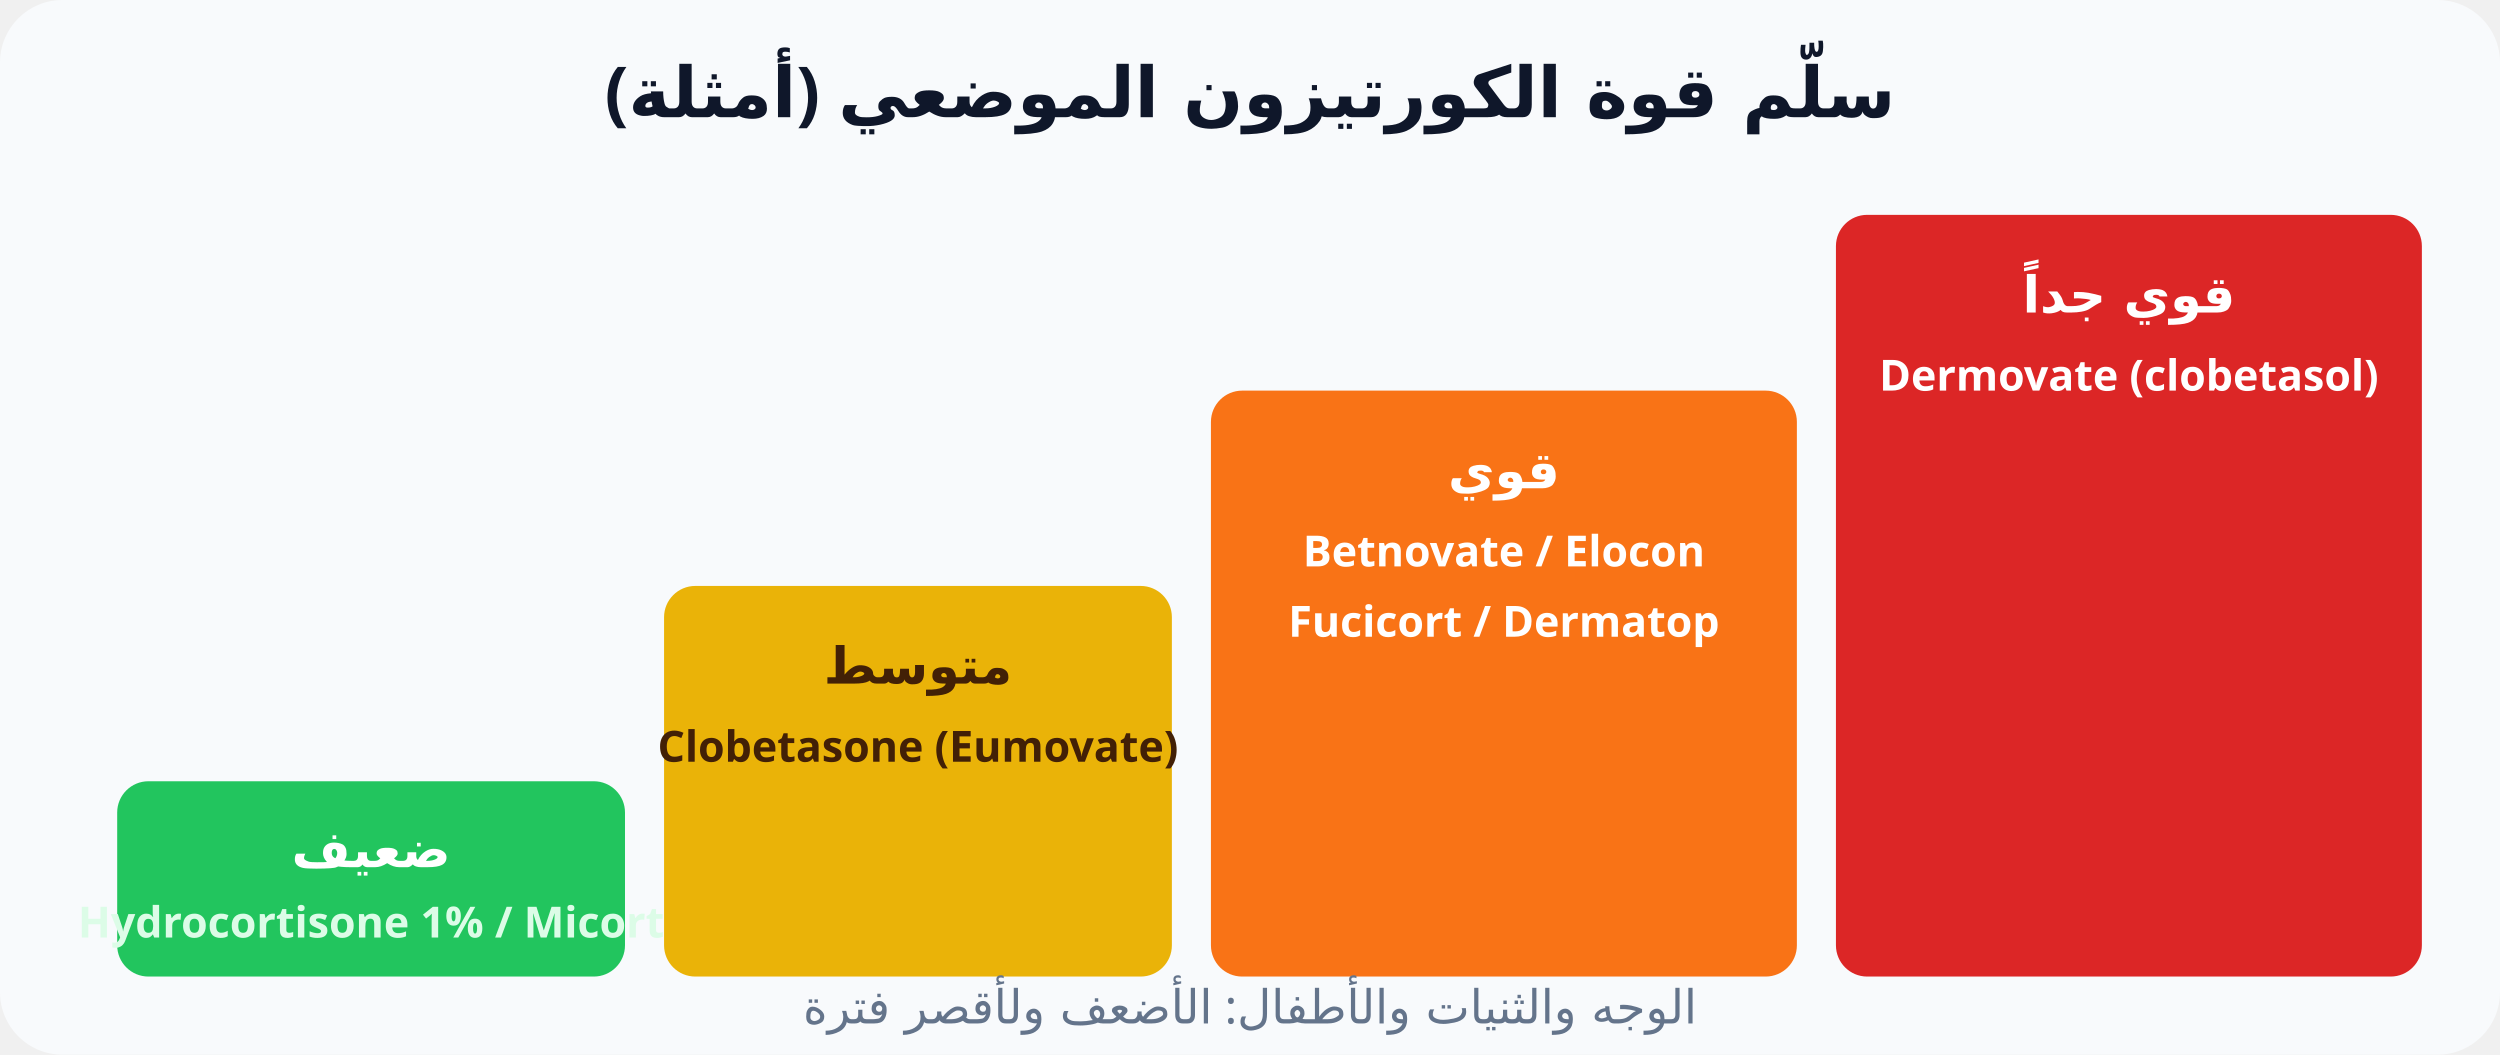
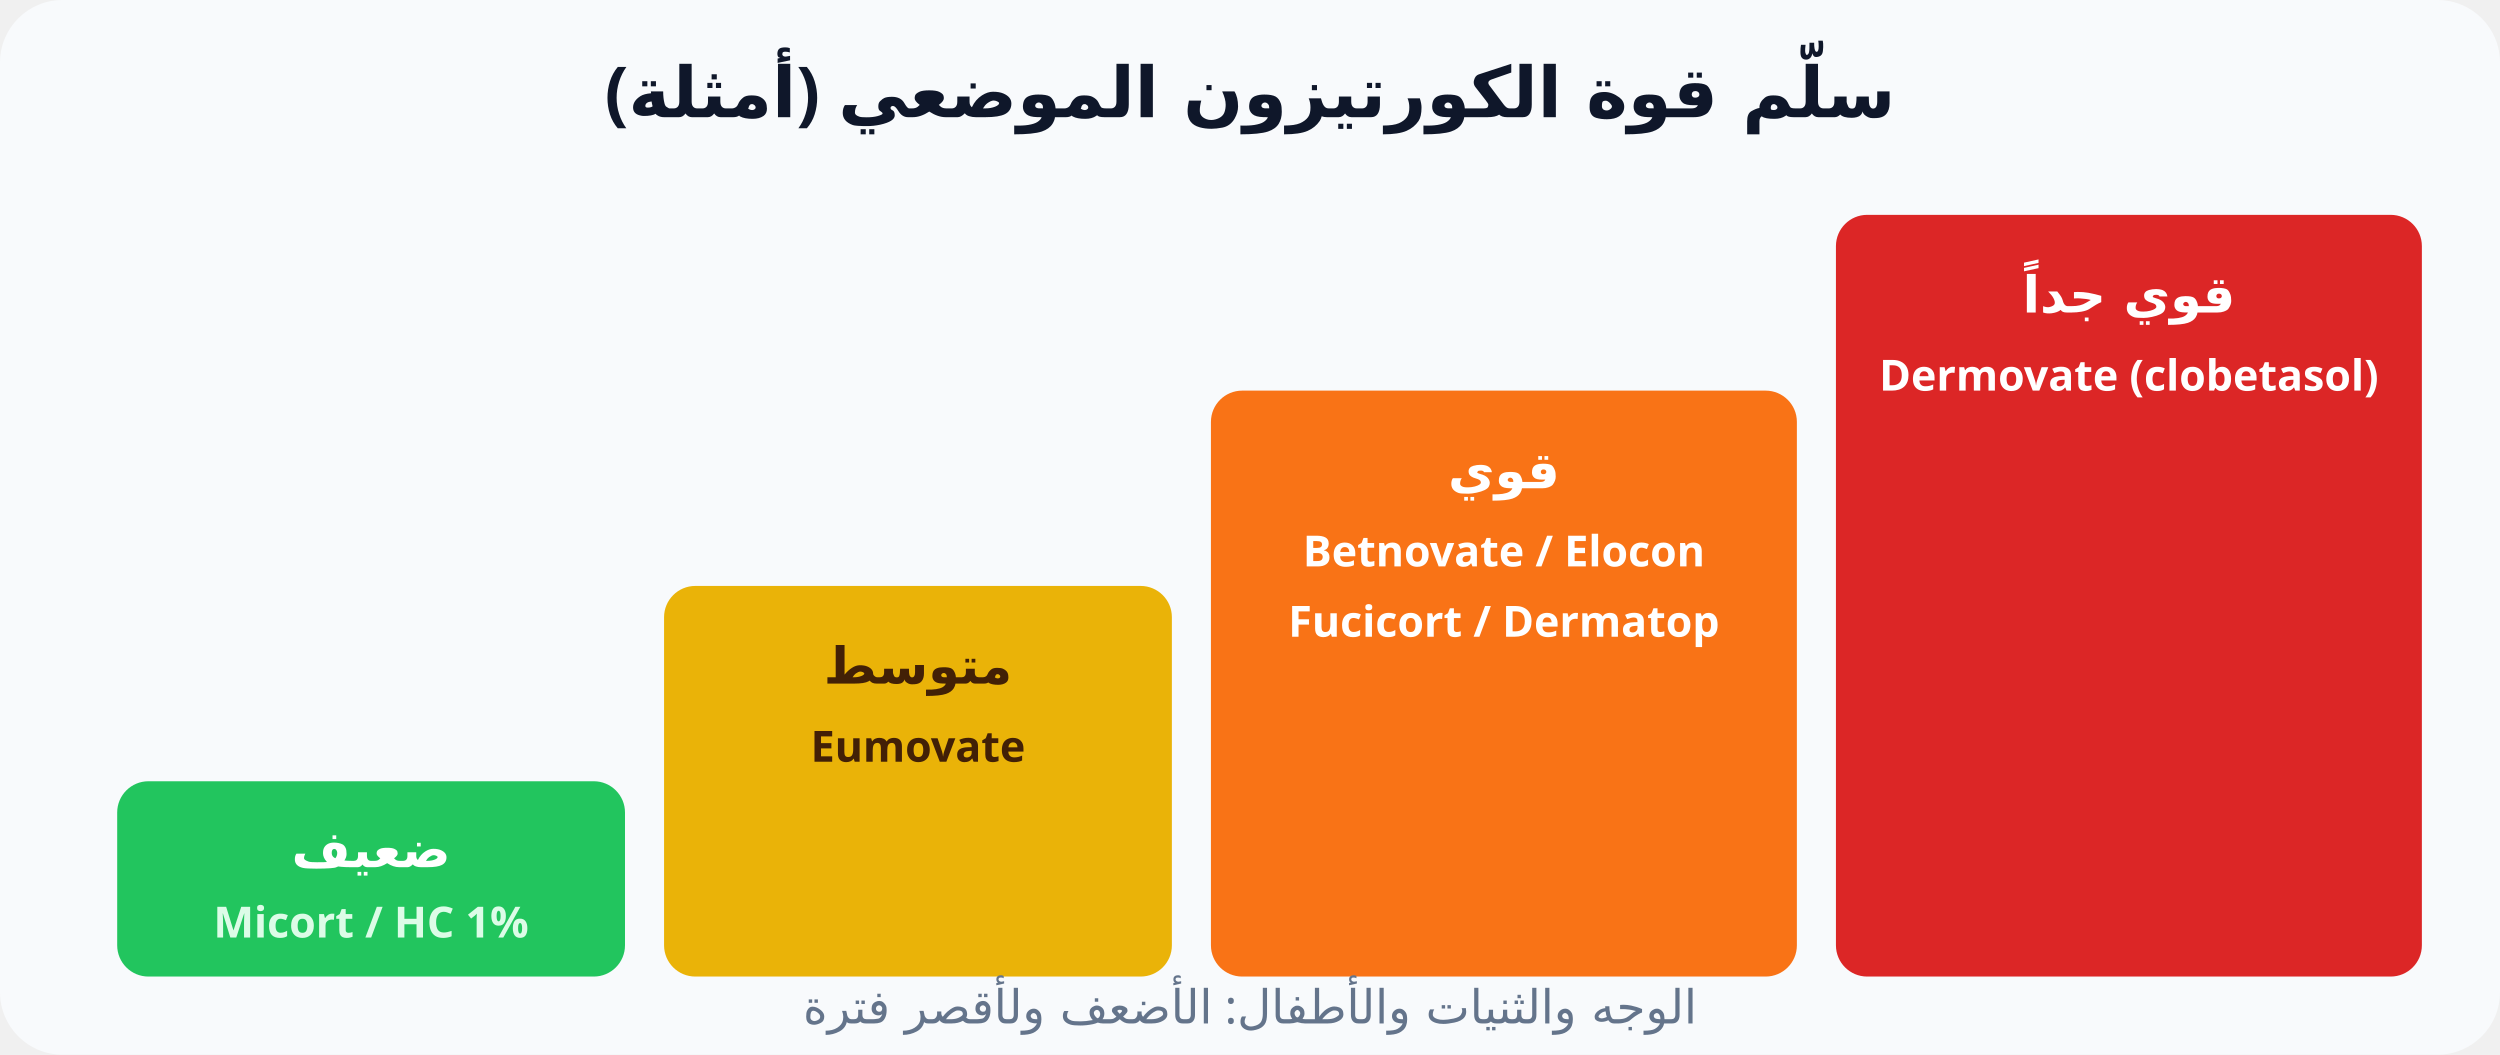
<svg xmlns="http://www.w3.org/2000/svg" viewBox="0 0 640 270" font-family="Cairo, Tahoma, sans-serif" direction="rtl">
  <rect width="640" height="270" rx="16" fill="#f8fafc" />
  <text x="320" y="30" text-anchor="middle" font-size="18" font-weight="800" fill="#0f172a">سلّم قوة الكورتيزون الموضعي (أمثلة)</text>
  <g font-size="13" font-weight="700" text-anchor="middle">
    <rect x="30" y="200" width="130" height="50" rx="8" fill="#22c55e" />
    <text x="95" y="222" fill="#fff">ضعيف</text>
-     <text x="95" y="240" font-size="11" fill="#dcfce7">Hydrocortisone 1% / Micort</text>
+     <text x="95" y="240" font-size="11" fill="#dcfce7">Micort / HC 1%</text>
    <rect x="170" y="150" width="130" height="100" rx="8" fill="#eab308" />
    <text x="235" y="175" fill="#422006">متوسط</text>
-     <text x="235" y="195" font-size="11" fill="#422006">Clobetasone (Eumovate)</text>
+     <text x="235" y="195" font-size="11" fill="#422006">Eumovate</text>
    <rect x="310" y="100" width="150" height="150" rx="8" fill="#f97316" />
    <text x="385" y="125" fill="#fff">قوي</text>
    <text x="385" y="145" font-size="11" fill="#fff">Betnovate / Elocon</text>
    <text x="385" y="163" font-size="11" fill="#fff">Fucicort / Dermatop</text>
    <rect x="470" y="55" width="150" height="195" rx="8" fill="#dc2626" />
    <text x="545" y="80" fill="#fff">قوي جداً</text>
    <text x="545" y="100" font-size="11" fill="#fff">Dermovate (clobetasol)</text>
  </g>
  <text x="320" y="262" text-anchor="middle" font-size="12" fill="#64748b">الوجه والثنيات والأطفال: الأضعف ولأقصر فترة</text>
</svg>
